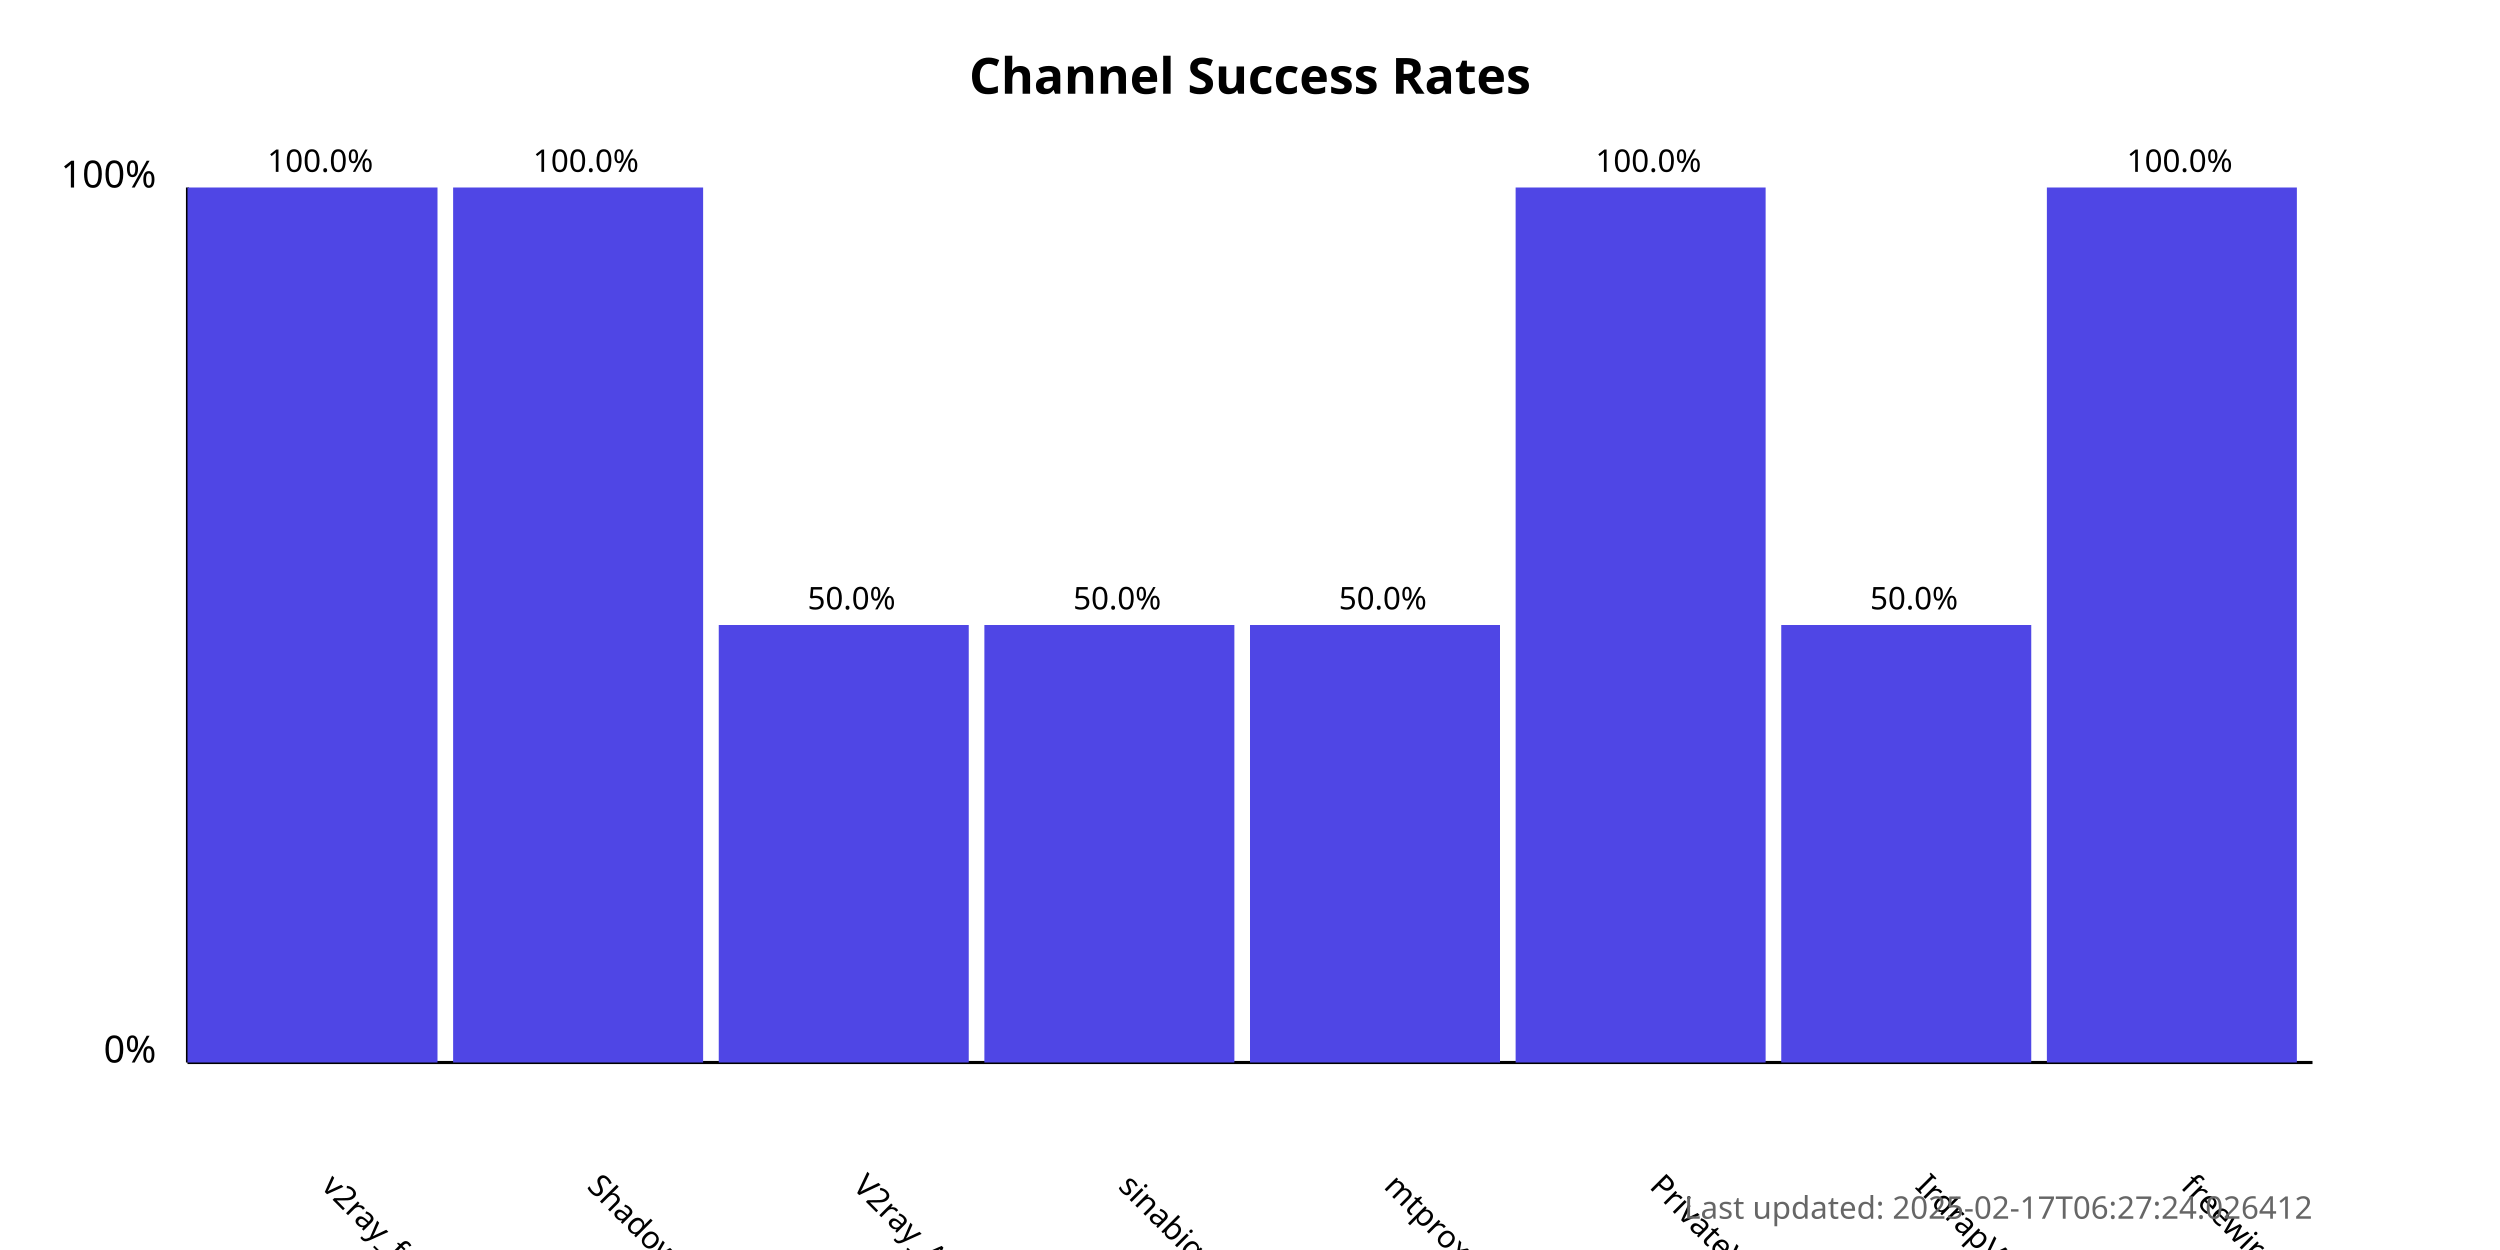
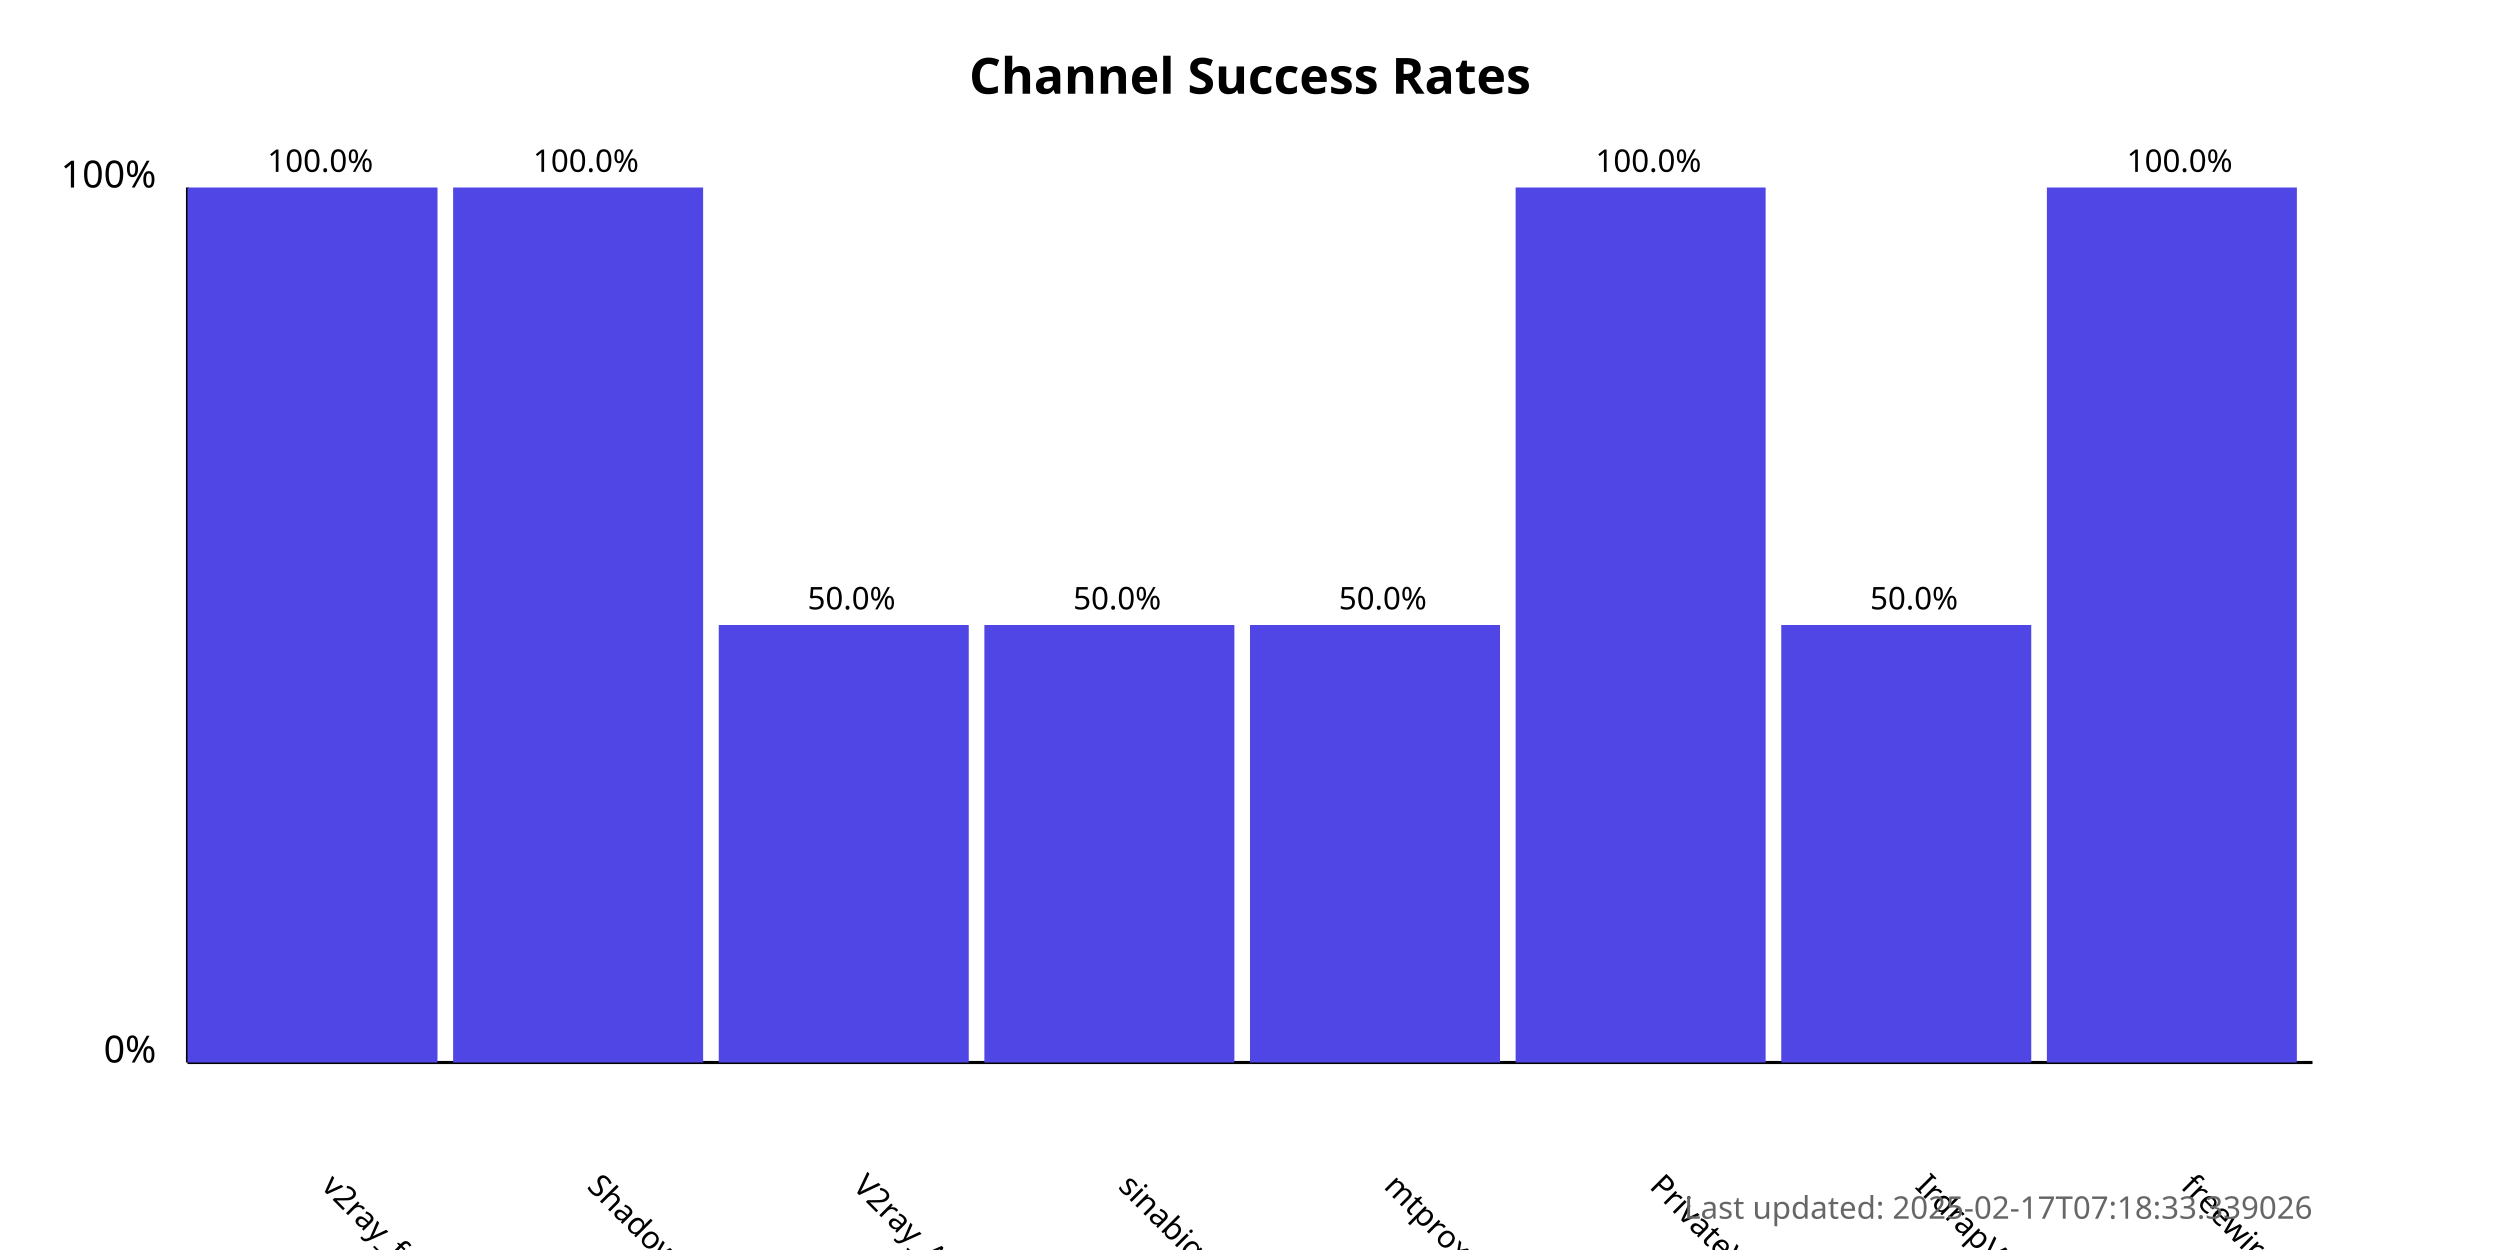
<svg xmlns="http://www.w3.org/2000/svg" width="800" height="400">
  <style>
            .chart-title { font: bold 16px sans-serif; }
            .axis-label { font: 12px sans-serif; }
            .tick-label { font: 10px sans-serif; }
            .bar { fill: #4f46e5; }
            .bar:hover { fill: #6366f1; }
            .timestamp { font: 10px sans-serif; fill: #666; }
        </style>
  <text x="400.0" y="30" text-anchor="middle" class="chart-title">
            Channel Success Rates
        </text>
  <line x1="60" y1="340" x2="60" y2="60" stroke="black" stroke-width="1" />
  <line x1="60" y1="340" x2="740" y2="340" stroke="black" stroke-width="1" />
  <text x="50" y="340" text-anchor="end" class="axis-label">0%</text>
  <text x="50" y="60" text-anchor="end" class="axis-label">100%</text>
  <g>
    <rect x="60" y="60.0" width="80.0" height="280.0" class="bar" />
    <text x="102.5" y="380" transform="rotate(45, 102.5, 380)" text-anchor="start" class="tick-label">
                v2ray_free_conf
            </text>
    <text x="102.5" y="55.0" text-anchor="middle" class="tick-label">
                100.0%
            </text>
  </g>
  <g>
    <rect x="145.0" y="60.0" width="80.0" height="280.0" class="bar" />
    <text x="187.5" y="380" transform="rotate(45, 187.5, 380)" text-anchor="start" class="tick-label">
                ShadowProxy66
            </text>
    <text x="187.5" y="55.0" text-anchor="middle" class="tick-label">
                100.0%
            </text>
  </g>
  <g>
    <rect x="230.0" y="200.0" width="80.0" height="140.0" class="bar" />
    <text x="272.5" y="380" transform="rotate(45, 272.5, 380)" text-anchor="start" class="tick-label">
                V2ray_Alpha
            </text>
    <text x="272.5" y="195.0" text-anchor="middle" class="tick-label">
                50.0%
            </text>
  </g>
  <g>
    <rect x="315.0" y="200.0" width="80.0" height="140.0" class="bar" />
    <text x="357.5" y="380" transform="rotate(45, 357.5, 380)" text-anchor="start" class="tick-label">
                sinabigo
            </text>
    <text x="357.5" y="195.0" text-anchor="middle" class="tick-label">
                50.0%
            </text>
  </g>
  <g>
    <rect x="400.0" y="200.0" width="80.0" height="140.0" class="bar" />
    <text x="442.5" y="380" transform="rotate(45, 442.5, 380)" text-anchor="start" class="tick-label">
                mtproxy_lists
            </text>
    <text x="442.5" y="195.0" text-anchor="middle" class="tick-label">
                50.0%
            </text>
  </g>
  <g>
    <rect x="485.0" y="60.0" width="80.0" height="280.0" class="bar" />
    <text x="527.5" y="380" transform="rotate(45, 527.5, 380)" text-anchor="start" class="tick-label">
                PrivateVPNs
            </text>
    <text x="527.5" y="55.0" text-anchor="middle" class="tick-label">
                100.0%
            </text>
  </g>
  <g>
    <rect x="570.0" y="200.0" width="80.0" height="140.0" class="bar" />
    <text x="612.5" y="380" transform="rotate(45, 612.5, 380)" text-anchor="start" class="tick-label">
                IrdrapVPNnews
            </text>
    <text x="612.5" y="195.0" text-anchor="middle" class="tick-label">
                50.0%
            </text>
  </g>
  <g>
    <rect x="655.0" y="60.0" width="80.0" height="280.0" class="bar" />
    <text x="697.5" y="380" transform="rotate(45, 697.5, 380)" text-anchor="start" class="tick-label">
                freewireguard
            </text>
    <text x="697.5" y="55.0" text-anchor="middle" class="tick-label">
                100.0%
            </text>
  </g>
  <text x="740" y="390" text-anchor="end" class="timestamp">
-             Last updated: 2025-02-17T06:27:24.026412
+             Last updated: 2025-02-17T07:18:33.339026
        </text>
</svg>
